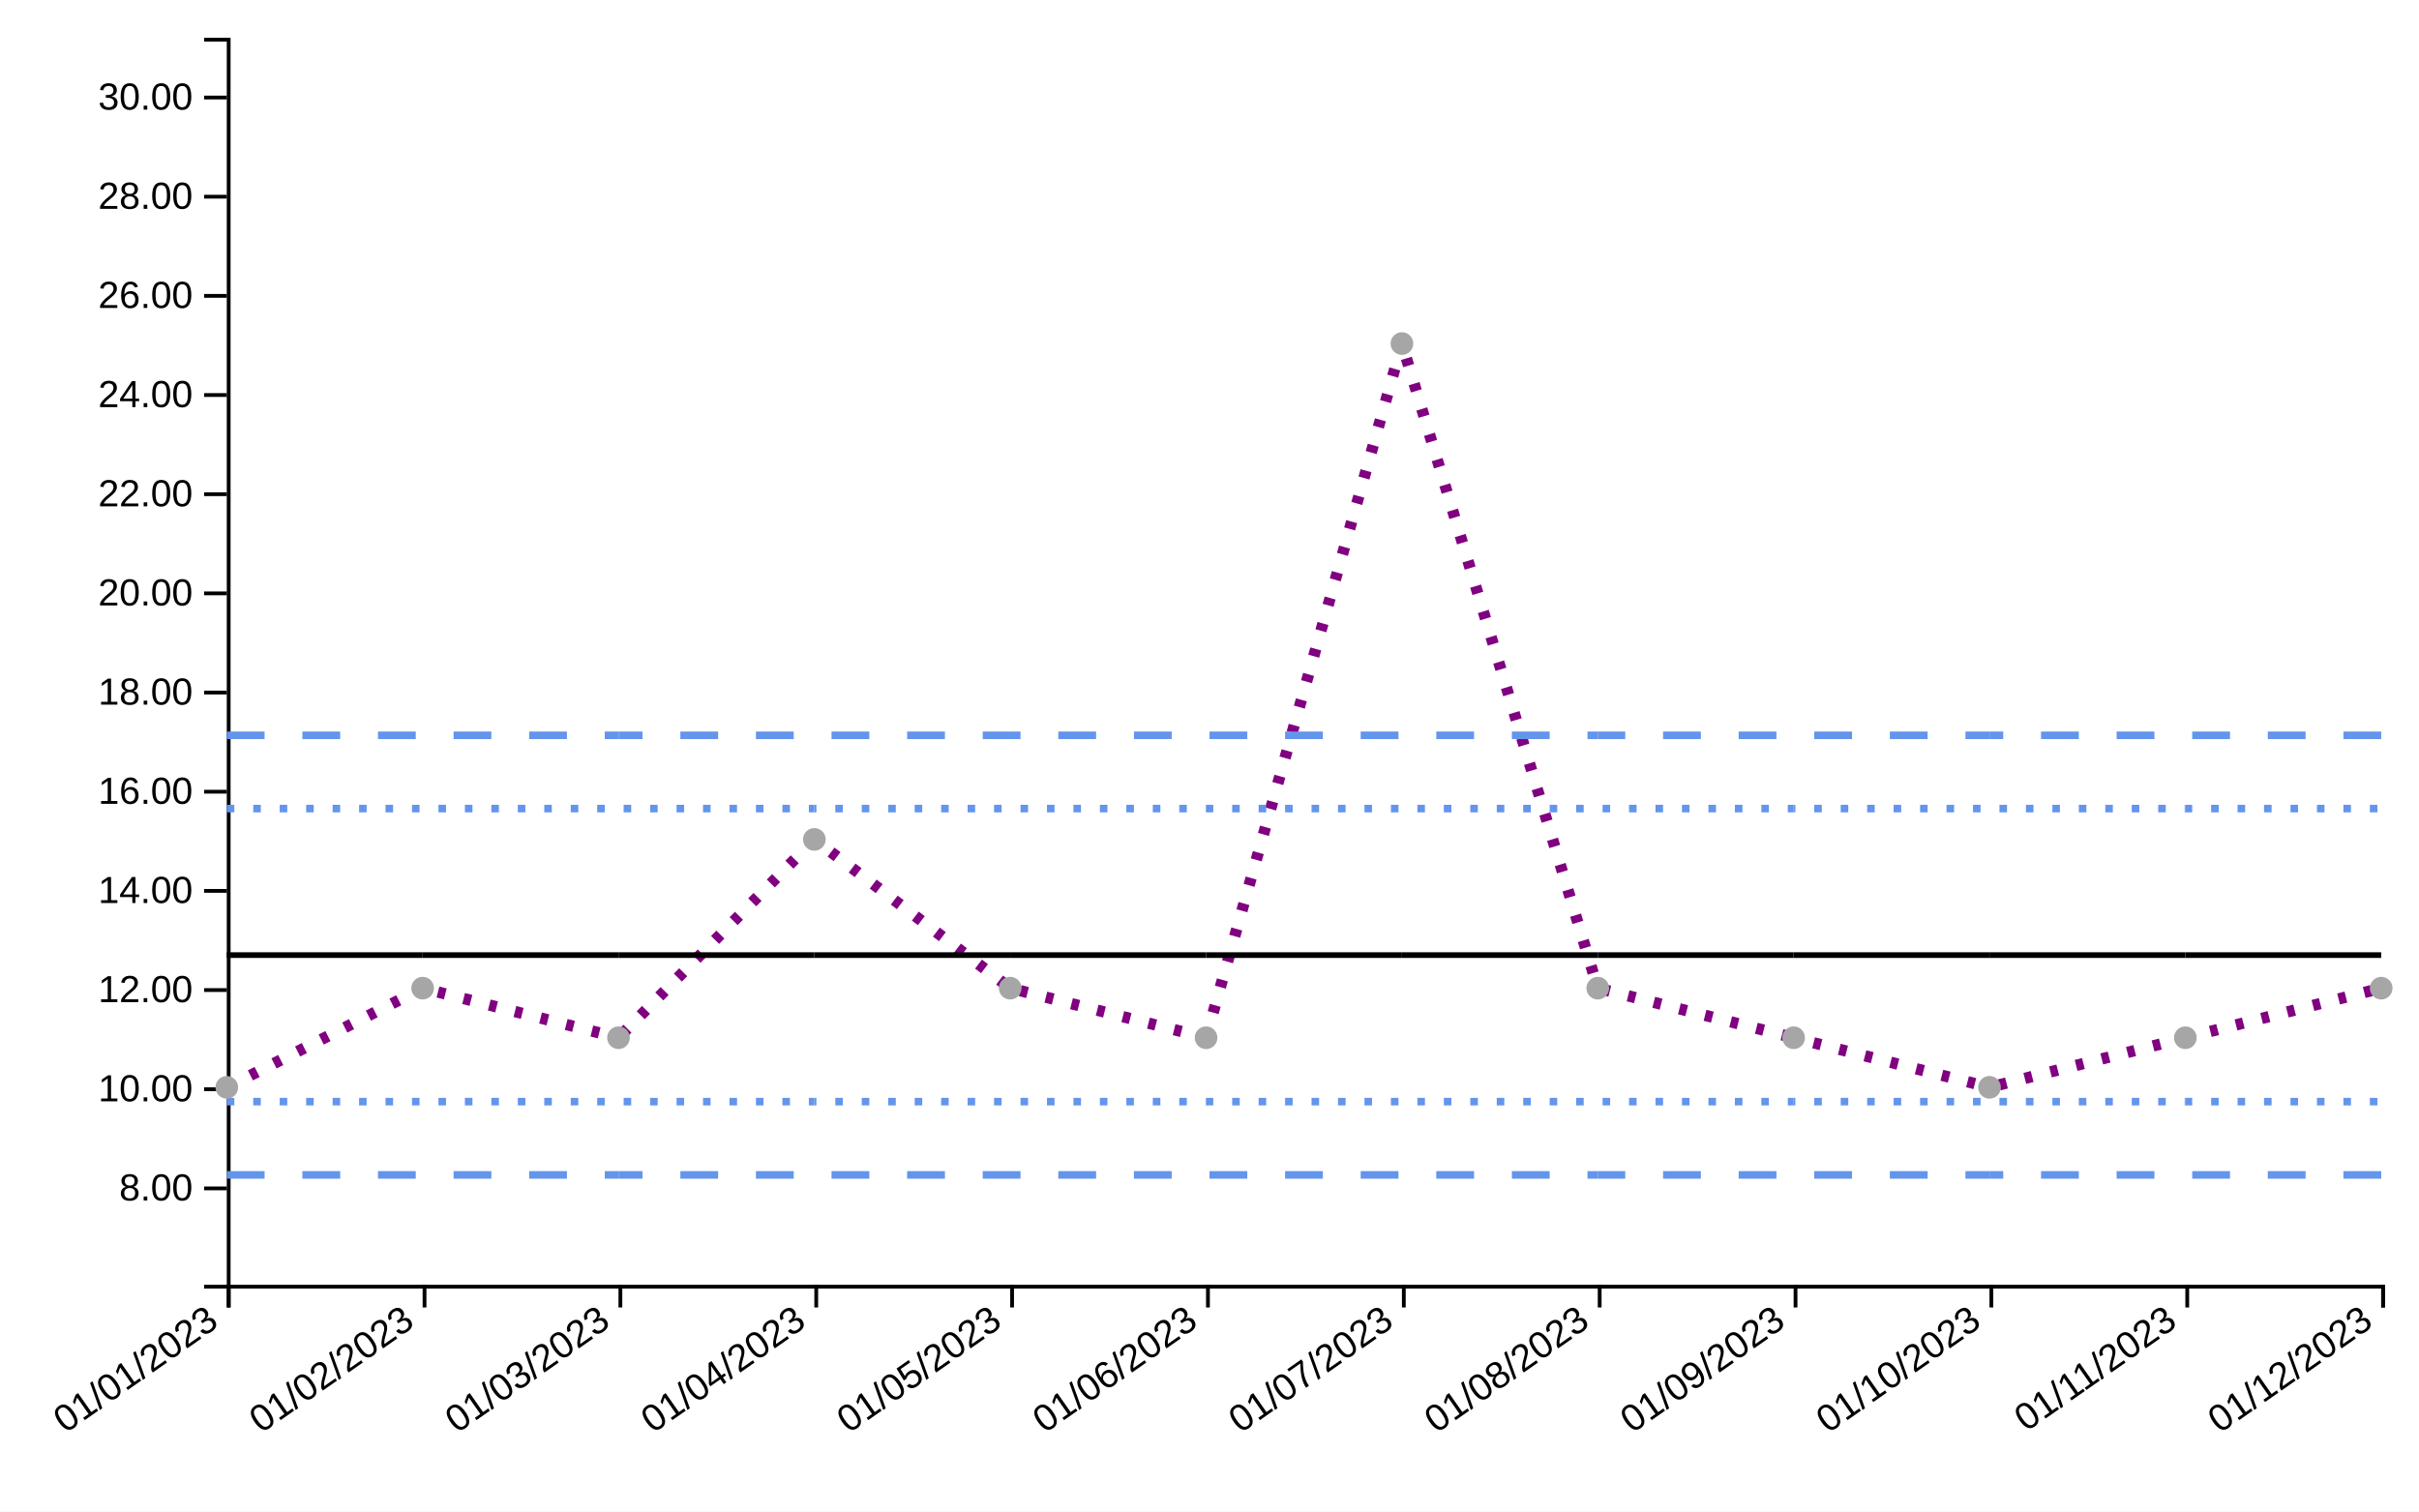
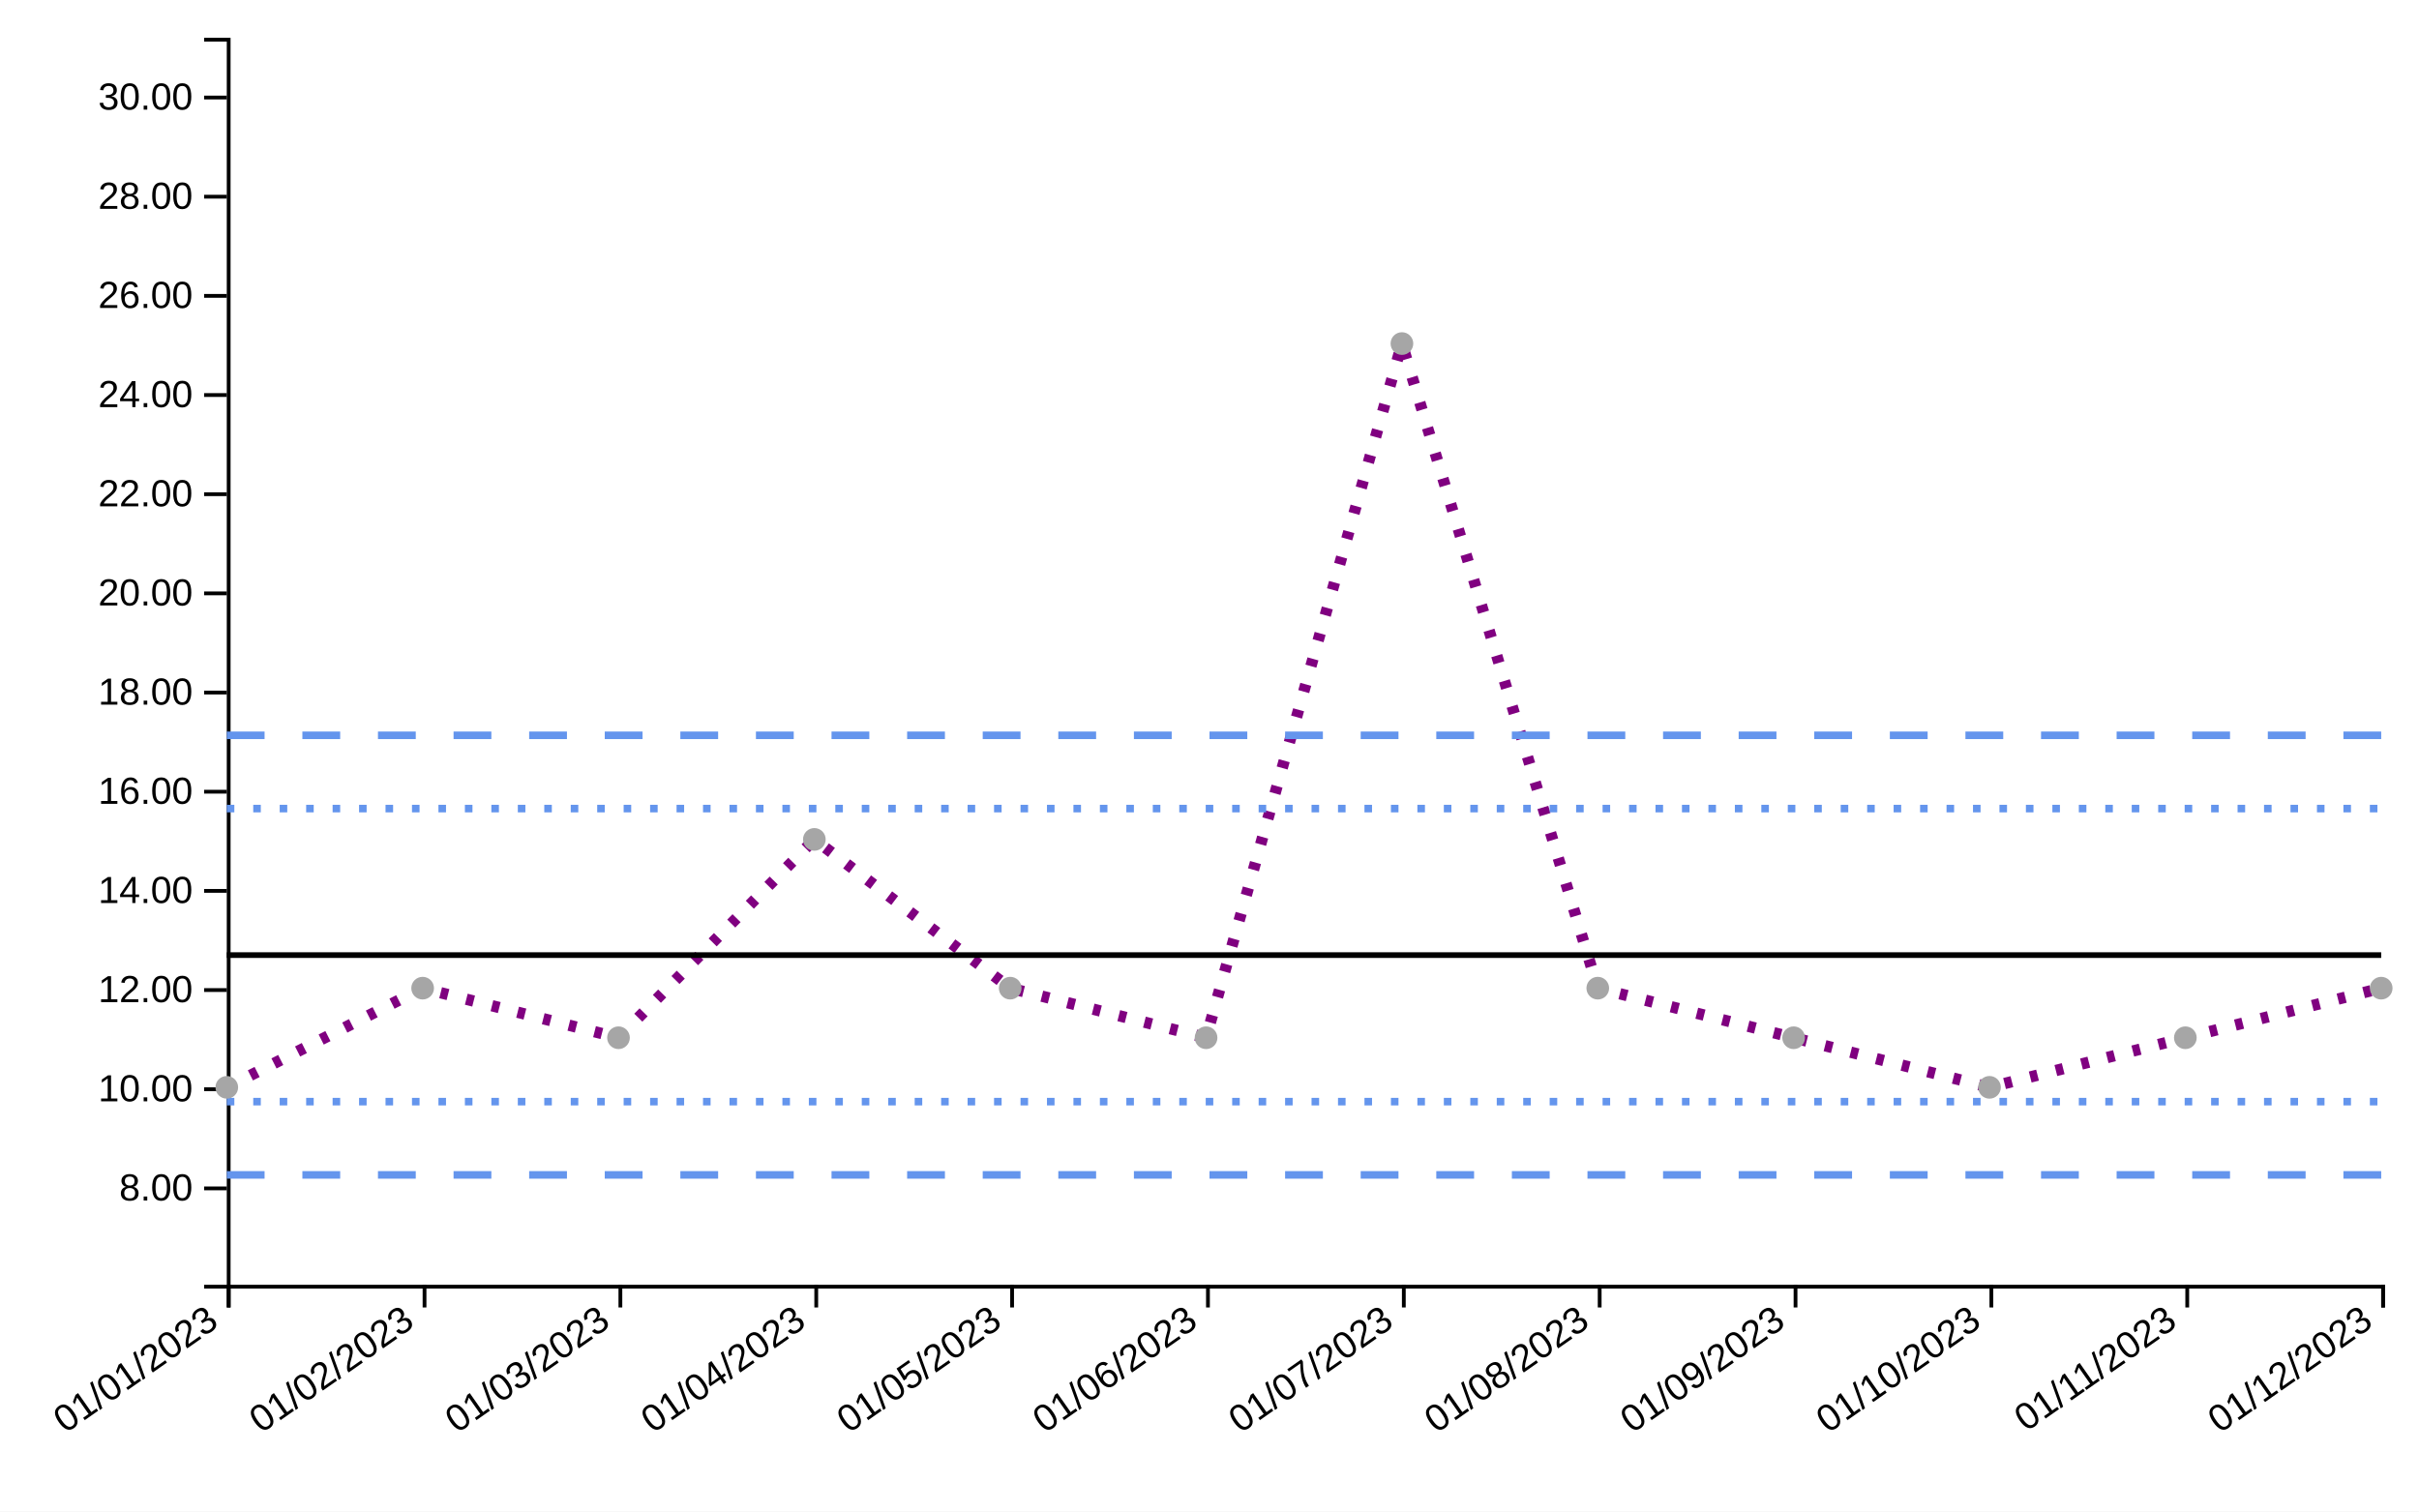
<svg xmlns="http://www.w3.org/2000/svg" viewBox="0 0 640 400" width="640px" height="400px">
  <rect x="0" y="0" width="100%" height="100%" fill="white" />
  <line style="stroke-opacity:0" class="ttip-line-x" x1="0" x2="0" y1="10" y2="340" stroke-width="1px" stroke="black" />
  <line style="stroke-opacity:0" class="ttip-line-y" x1="60" x2="630" y1="0" y2="0" stroke-width="1px" stroke="black" />
  <g class="xaxisgroup" fill="none" font-size="10" font-family="sans-serif" text-anchor="middle" color="#000000" transform="translate(0, 340)">
    <path class="domain" stroke="currentColor" d="M60.5,6V0.5H630.5V6" />
    <g class="tick" opacity="1" transform="translate(60.5,0)">
      <line stroke="currentColor" y2="6" />
      <text style="text-anchor:end;font-size:10px;font-family:'Arial', sans-serif;fill:#000000" fill="currentColor" y="9" dy="-.15em" dx="-.8em" transform="rotate(-35)"> 01/01/2023</text>
    </g>
    <g class="tick" opacity="1" transform="translate(112.3182,0)">
      <line stroke="currentColor" y2="6" />
      <text style="text-anchor:end;font-size:10px;font-family:'Arial', sans-serif;fill:#000000" fill="currentColor" y="9" dy="-.15em" dx="-.8em" transform="rotate(-35)"> 01/02/2023</text>
    </g>
    <g class="tick" opacity="1" transform="translate(164.1364,0)">
      <line stroke="currentColor" y2="6" />
      <text style="text-anchor:end;font-size:10px;font-family:'Arial', sans-serif;fill:#000000" fill="currentColor" y="9" dy="-.15em" dx="-.8em" transform="rotate(-35)"> 01/03/2023</text>
    </g>
    <g class="tick" opacity="1" transform="translate(215.9545,0)">
      <line stroke="currentColor" y2="6" />
      <text style="text-anchor:end;font-size:10px;font-family:'Arial', sans-serif;fill:#000000" fill="currentColor" y="9" dy="-.15em" dx="-.8em" transform="rotate(-35)"> 01/04/2023</text>
    </g>
    <g class="tick" opacity="1" transform="translate(267.7727,0)">
      <line stroke="currentColor" y2="6" />
      <text style="text-anchor:end;font-size:10px;font-family:'Arial', sans-serif;fill:#000000" fill="currentColor" y="9" dy="-.15em" dx="-.8em" transform="rotate(-35)"> 01/05/2023</text>
    </g>
    <g class="tick" opacity="1" transform="translate(319.5909,0)">
      <line stroke="currentColor" y2="6" />
      <text style="text-anchor:end;font-size:10px;font-family:'Arial', sans-serif;fill:#000000" fill="currentColor" y="9" dy="-.15em" dx="-.8em" transform="rotate(-35)"> 01/06/2023</text>
    </g>
    <g class="tick" opacity="1" transform="translate(371.4091,0)">
      <line stroke="currentColor" y2="6" />
      <text style="text-anchor:end;font-size:10px;font-family:'Arial', sans-serif;fill:#000000" fill="currentColor" y="9" dy="-.15em" dx="-.8em" transform="rotate(-35)"> 01/07/2023</text>
    </g>
    <g class="tick" opacity="1" transform="translate(423.2273,0)">
      <line stroke="currentColor" y2="6" />
      <text style="text-anchor:end;font-size:10px;font-family:'Arial', sans-serif;fill:#000000" fill="currentColor" y="9" dy="-.15em" dx="-.8em" transform="rotate(-35)"> 01/08/2023</text>
    </g>
    <g class="tick" opacity="1" transform="translate(475.0455,0)">
      <line stroke="currentColor" y2="6" />
      <text style="text-anchor:end;font-size:10px;font-family:'Arial', sans-serif;fill:#000000" fill="currentColor" y="9" dy="-.15em" dx="-.8em" transform="rotate(-35)"> 01/09/2023</text>
    </g>
    <g class="tick" opacity="1" transform="translate(526.8636,0)">
      <line stroke="currentColor" y2="6" />
      <text style="text-anchor:end;font-size:10px;font-family:'Arial', sans-serif;fill:#000000" fill="currentColor" y="9" dy="-.15em" dx="-.8em" transform="rotate(-35)"> 01/10/2023</text>
    </g>
    <g class="tick" opacity="1" transform="translate(578.6818,0)">
      <line stroke="currentColor" y2="6" />
      <text style="text-anchor:end;font-size:10px;font-family:'Arial', sans-serif;fill:#000000" fill="currentColor" y="9" dy="-.15em" dx="-.8em" transform="rotate(-35)"> 01/11/2023</text>
    </g>
    <g class="tick" opacity="1" transform="translate(630.5,0)">
      <line stroke="currentColor" y2="6" />
      <text style="text-anchor:end;font-size:10px;font-family:'Arial', sans-serif;fill:#000000" fill="currentColor" y="9" dy="-.15em" dx="-.8em" transform="rotate(-35)"> 01/12/2023</text>
    </g>
  </g>
  <text style="text-anchor:middle;font-size:10px;font-family:'Arial', sans-serif;fill:#000000" class="xaxislabel" x="320" y="380" />
  <g class="yaxisgroup" fill="none" font-size="10" font-family="sans-serif" text-anchor="end" color="#000000" transform="translate(60, 0)">
    <path class="domain" stroke="currentColor" d="M-6,340.5H0.5V10.5H-6" />
    <g class="tick" opacity="1" transform="translate(0,314.489)">
      <line stroke="currentColor" x2="-6" />
      <text style="text-anchor:right;font-size:10px;font-family:'Arial', sans-serif;fill:#000000" fill="currentColor" x="-9" dy="0.32em" transform="rotate(0)">8.00</text>
    </g>
    <g class="tick" opacity="1" transform="translate(0,288.2453)">
      <line stroke="currentColor" x2="-6" />
      <text style="text-anchor:right;font-size:10px;font-family:'Arial', sans-serif;fill:#000000" fill="currentColor" x="-9" dy="0.32em" transform="rotate(0)">10.00</text>
    </g>
    <g class="tick" opacity="1" transform="translate(0,262.0017)">
      <line stroke="currentColor" x2="-6" />
      <text style="text-anchor:right;font-size:10px;font-family:'Arial', sans-serif;fill:#000000" fill="currentColor" x="-9" dy="0.32em" transform="rotate(0)">12.00</text>
    </g>
    <g class="tick" opacity="1" transform="translate(0,235.758)">
      <line stroke="currentColor" x2="-6" />
      <text style="text-anchor:right;font-size:10px;font-family:'Arial', sans-serif;fill:#000000" fill="currentColor" x="-9" dy="0.32em" transform="rotate(0)">14.00</text>
    </g>
    <g class="tick" opacity="1" transform="translate(0,209.5144)">
      <line stroke="currentColor" x2="-6" />
      <text style="text-anchor:right;font-size:10px;font-family:'Arial', sans-serif;fill:#000000" fill="currentColor" x="-9" dy="0.32em" transform="rotate(0)">16.00</text>
    </g>
    <g class="tick" opacity="1" transform="translate(0,183.2707)">
      <line stroke="currentColor" x2="-6" />
      <text style="text-anchor:right;font-size:10px;font-family:'Arial', sans-serif;fill:#000000" fill="currentColor" x="-9" dy="0.32em" transform="rotate(0)">18.00</text>
    </g>
    <g class="tick" opacity="1" transform="translate(0,157.0271)">
      <line stroke="currentColor" x2="-6" />
      <text style="text-anchor:right;font-size:10px;font-family:'Arial', sans-serif;fill:#000000" fill="currentColor" x="-9" dy="0.32em" transform="rotate(0)">20.00</text>
    </g>
    <g class="tick" opacity="1" transform="translate(0,130.7834)">
      <line stroke="currentColor" x2="-6" />
      <text style="text-anchor:right;font-size:10px;font-family:'Arial', sans-serif;fill:#000000" fill="currentColor" x="-9" dy="0.32em" transform="rotate(0)">22.00</text>
    </g>
    <g class="tick" opacity="1" transform="translate(0,104.5398)">
      <line stroke="currentColor" x2="-6" />
      <text style="text-anchor:right;font-size:10px;font-family:'Arial', sans-serif;fill:#000000" fill="currentColor" x="-9" dy="0.32em" transform="rotate(0)">24.00</text>
    </g>
    <g class="tick" opacity="1" transform="translate(0,78.29611)">
      <line stroke="currentColor" x2="-6" />
      <text style="text-anchor:right;font-size:10px;font-family:'Arial', sans-serif;fill:#000000" fill="currentColor" x="-9" dy="0.32em" transform="rotate(0)">26.00</text>
    </g>
    <g class="tick" opacity="1" transform="translate(0,52.05245)">
      <line stroke="currentColor" x2="-6" />
      <text style="text-anchor:right;font-size:10px;font-family:'Arial', sans-serif;fill:#000000" fill="currentColor" x="-9" dy="0.32em" transform="rotate(0)">28.00</text>
    </g>
    <g class="tick" opacity="1" transform="translate(0,25.8088)">
      <line stroke="currentColor" x2="-6" />
      <text style="text-anchor:right;font-size:10px;font-family:'Arial', sans-serif;fill:#000000" fill="currentColor" x="-9" dy="0.32em" transform="rotate(0)">30.00</text>
    </g>
  </g>
  <text style="text-anchor:middle;font-size:10px;font-family:'Arial', sans-serif;fill:#000000" class="yaxislabel" x="30" y="200" transform="rotate(-90, 30, 200)" />
  <g class="linesgroup">
-     <g style="stroke-opacity:1" class="linegroup">
-       <line x1="60" y1="287.745" x2="111.818" y2="261.502" fill="none" stroke="purple" stroke-width="3" stroke-dasharray="2 5" stroke-dashoffset="0" />
-       <line x1="111.818" y1="261.502" x2="163.636" y2="274.624" fill="none" stroke="purple" stroke-width="3" stroke-dasharray="2 5" stroke-dashoffset="51.818" />
-       <line x1="163.636" y1="274.624" x2="215.455" y2="222.136" fill="none" stroke="purple" stroke-width="3" stroke-dasharray="2 5" stroke-dashoffset="103.636" />
-       <line x1="215.455" y1="222.136" x2="267.273" y2="261.502" fill="none" stroke="purple" stroke-width="3" stroke-dasharray="2 5" stroke-dashoffset="155.455" />
-       <line x1="267.273" y1="261.502" x2="319.091" y2="274.624" fill="none" stroke="purple" stroke-width="3" stroke-dasharray="2 5" stroke-dashoffset="207.273" />
-       <line x1="319.091" y1="274.624" x2="370.909" y2="90.918" fill="none" stroke="purple" stroke-width="3" stroke-dasharray="2 5" stroke-dashoffset="259.091" />
-       <line x1="370.909" y1="90.918" x2="422.727" y2="261.502" fill="none" stroke="purple" stroke-width="3" stroke-dasharray="2 5" stroke-dashoffset="310.909" />
-       <line x1="422.727" y1="261.502" x2="474.545" y2="274.624" fill="none" stroke="purple" stroke-width="3" stroke-dasharray="2 5" stroke-dashoffset="362.727" />
-       <line x1="474.545" y1="274.624" x2="526.364" y2="287.745" fill="none" stroke="purple" stroke-width="3" stroke-dasharray="2 5" stroke-dashoffset="414.545" />
-       <line x1="526.364" y1="287.745" x2="578.182" y2="274.624" fill="none" stroke="purple" stroke-width="3" stroke-dasharray="2 5" stroke-dashoffset="466.364" />
-       <line x1="578.182" y1="274.624" x2="630" y2="261.502" fill="none" stroke="purple" stroke-width="3" stroke-dasharray="2 5" stroke-dashoffset="518.182" />
+     <g style="stroke-opacity:1" class="values-linegroup">
+       <path d="M60,287.745L111.818,261.502L163.636,274.624L215.455,222.136L267.273,261.502L319.091,274.624L370.909,90.918L422.727,261.502L474.545,274.624L526.364,287.745L578.182,274.624L630,261.502" fill="none" stroke="purple" stroke-dasharray="2 5" stroke-width="3" />
    </g>
-     <g style="stroke-opacity:1" class="linegroup">
-       <line x1="60" y1="252.754" x2="111.818" y2="252.754" fill="none" stroke="#000000" stroke-width="1.5" stroke-dasharray="10 0" stroke-dashoffset="0" />
-       <line x1="111.818" y1="252.754" x2="163.636" y2="252.754" fill="none" stroke="#000000" stroke-width="1.5" stroke-dasharray="10 0" stroke-dashoffset="51.818" />
-       <line x1="163.636" y1="252.754" x2="215.455" y2="252.754" fill="none" stroke="#000000" stroke-width="1.5" stroke-dasharray="10 0" stroke-dashoffset="103.636" />
-       <line x1="215.455" y1="252.754" x2="267.273" y2="252.754" fill="none" stroke="#000000" stroke-width="1.5" stroke-dasharray="10 0" stroke-dashoffset="155.455" />
-       <line x1="267.273" y1="252.754" x2="319.091" y2="252.754" fill="none" stroke="#000000" stroke-width="1.5" stroke-dasharray="10 0" stroke-dashoffset="207.273" />
-       <line x1="319.091" y1="252.754" x2="370.909" y2="252.754" fill="none" stroke="#000000" stroke-width="1.5" stroke-dasharray="10 0" stroke-dashoffset="259.091" />
-       <line x1="370.909" y1="252.754" x2="422.727" y2="252.754" fill="none" stroke="#000000" stroke-width="1.5" stroke-dasharray="10 0" stroke-dashoffset="310.909" />
-       <line x1="422.727" y1="252.754" x2="474.545" y2="252.754" fill="none" stroke="#000000" stroke-width="1.5" stroke-dasharray="10 0" stroke-dashoffset="362.727" />
-       <line x1="474.545" y1="252.754" x2="526.364" y2="252.754" fill="none" stroke="#000000" stroke-width="1.5" stroke-dasharray="10 0" stroke-dashoffset="414.545" />
-       <line x1="526.364" y1="252.754" x2="578.182" y2="252.754" fill="none" stroke="#000000" stroke-width="1.5" stroke-dasharray="10 0" stroke-dashoffset="466.364" />
-       <line x1="578.182" y1="252.754" x2="630" y2="252.754" fill="none" stroke="#000000" stroke-width="1.5" stroke-dasharray="10 0" stroke-dashoffset="518.182" />
+     <g style="stroke-opacity:1" class="targets-linegroup">
+       <path d="M60,252.754L111.818,252.754L163.636,252.754L215.455,252.754L267.273,252.754L319.091,252.754L370.909,252.754L422.727,252.754L474.545,252.754L526.364,252.754L578.182,252.754L630,252.754" fill="none" stroke="#000000" stroke-dasharray="10 0" stroke-width="1.5" />
    </g>
-     <g style="stroke-opacity:1" class="linegroup">
-       <line x1="60" y1="310.918" x2="111.818" y2="310.918" fill="none" stroke="#6495ED" stroke-width="2" stroke-dasharray="10 10" stroke-dashoffset="0" />
-       <line x1="111.818" y1="310.918" x2="163.636" y2="310.918" fill="none" stroke="#6495ED" stroke-width="2" stroke-dasharray="10 10" stroke-dashoffset="51.818" />
-       <line x1="163.636" y1="310.918" x2="215.455" y2="310.918" fill="none" stroke="#6495ED" stroke-width="2" stroke-dasharray="10 10" stroke-dashoffset="103.636" />
-       <line x1="215.455" y1="310.918" x2="267.273" y2="310.918" fill="none" stroke="#6495ED" stroke-width="2" stroke-dasharray="10 10" stroke-dashoffset="155.455" />
-       <line x1="267.273" y1="310.918" x2="319.091" y2="310.918" fill="none" stroke="#6495ED" stroke-width="2" stroke-dasharray="10 10" stroke-dashoffset="207.273" />
-       <line x1="319.091" y1="310.918" x2="370.909" y2="310.918" fill="none" stroke="#6495ED" stroke-width="2" stroke-dasharray="10 10" stroke-dashoffset="259.091" />
-       <line x1="370.909" y1="310.918" x2="422.727" y2="310.918" fill="none" stroke="#6495ED" stroke-width="2" stroke-dasharray="10 10" stroke-dashoffset="310.909" />
-       <line x1="422.727" y1="310.918" x2="474.545" y2="310.918" fill="none" stroke="#6495ED" stroke-width="2" stroke-dasharray="10 10" stroke-dashoffset="362.727" />
-       <line x1="474.545" y1="310.918" x2="526.364" y2="310.918" fill="none" stroke="#6495ED" stroke-width="2" stroke-dasharray="10 10" stroke-dashoffset="414.545" />
-       <line x1="526.364" y1="310.918" x2="578.182" y2="310.918" fill="none" stroke="#6495ED" stroke-width="2" stroke-dasharray="10 10" stroke-dashoffset="466.364" />
-       <line x1="578.182" y1="310.918" x2="630" y2="310.918" fill="none" stroke="#6495ED" stroke-width="2" stroke-dasharray="10 10" stroke-dashoffset="518.182" />
+     <g style="stroke-opacity:1" class="ll99-linegroup">
+       <path d="M60,310.918L111.818,310.918L163.636,310.918L215.455,310.918L267.273,310.918L319.091,310.918L370.909,310.918L422.727,310.918L474.545,310.918L526.364,310.918L578.182,310.918L630,310.918" fill="none" stroke="#6495ED" stroke-dasharray="10 10" stroke-width="2" />
    </g>
-     <g style="stroke-opacity:1" class="linegroup">
-       <line x1="60" y1="194.59" x2="111.818" y2="194.59" fill="none" stroke="#6495ED" stroke-width="2" stroke-dasharray="10 10" stroke-dashoffset="0" />
-       <line x1="111.818" y1="194.59" x2="163.636" y2="194.59" fill="none" stroke="#6495ED" stroke-width="2" stroke-dasharray="10 10" stroke-dashoffset="51.818" />
-       <line x1="163.636" y1="194.59" x2="215.455" y2="194.59" fill="none" stroke="#6495ED" stroke-width="2" stroke-dasharray="10 10" stroke-dashoffset="103.636" />
-       <line x1="215.455" y1="194.59" x2="267.273" y2="194.59" fill="none" stroke="#6495ED" stroke-width="2" stroke-dasharray="10 10" stroke-dashoffset="155.455" />
-       <line x1="267.273" y1="194.59" x2="319.091" y2="194.59" fill="none" stroke="#6495ED" stroke-width="2" stroke-dasharray="10 10" stroke-dashoffset="207.273" />
-       <line x1="319.091" y1="194.59" x2="370.909" y2="194.59" fill="none" stroke="#6495ED" stroke-width="2" stroke-dasharray="10 10" stroke-dashoffset="259.091" />
-       <line x1="370.909" y1="194.59" x2="422.727" y2="194.59" fill="none" stroke="#6495ED" stroke-width="2" stroke-dasharray="10 10" stroke-dashoffset="310.909" />
-       <line x1="422.727" y1="194.59" x2="474.545" y2="194.59" fill="none" stroke="#6495ED" stroke-width="2" stroke-dasharray="10 10" stroke-dashoffset="362.727" />
-       <line x1="474.545" y1="194.59" x2="526.364" y2="194.59" fill="none" stroke="#6495ED" stroke-width="2" stroke-dasharray="10 10" stroke-dashoffset="414.545" />
-       <line x1="526.364" y1="194.59" x2="578.182" y2="194.59" fill="none" stroke="#6495ED" stroke-width="2" stroke-dasharray="10 10" stroke-dashoffset="466.364" />
-       <line x1="578.182" y1="194.59" x2="630" y2="194.59" fill="none" stroke="#6495ED" stroke-width="2" stroke-dasharray="10 10" stroke-dashoffset="518.182" />
+     <g style="stroke-opacity:1" class="ul99-linegroup">
+       <path d="M60,194.59L111.818,194.59L163.636,194.59L215.455,194.59L267.273,194.59L319.091,194.59L370.909,194.59L422.727,194.59L474.545,194.59L526.364,194.59L578.182,194.59L630,194.59" fill="none" stroke="#6495ED" stroke-dasharray="10 10" stroke-width="2" />
    </g>
-     <g style="stroke-opacity:1" class="linegroup">
-       <line x1="60" y1="291.53" x2="111.818" y2="291.53" fill="none" stroke="#6495ED" stroke-width="2" stroke-dasharray="2 5" stroke-dashoffset="0" />
-       <line x1="111.818" y1="291.53" x2="163.636" y2="291.53" fill="none" stroke="#6495ED" stroke-width="2" stroke-dasharray="2 5" stroke-dashoffset="51.818" />
-       <line x1="163.636" y1="291.53" x2="215.455" y2="291.53" fill="none" stroke="#6495ED" stroke-width="2" stroke-dasharray="2 5" stroke-dashoffset="103.636" />
-       <line x1="215.455" y1="291.53" x2="267.273" y2="291.53" fill="none" stroke="#6495ED" stroke-width="2" stroke-dasharray="2 5" stroke-dashoffset="155.455" />
-       <line x1="267.273" y1="291.53" x2="319.091" y2="291.53" fill="none" stroke="#6495ED" stroke-width="2" stroke-dasharray="2 5" stroke-dashoffset="207.273" />
-       <line x1="319.091" y1="291.53" x2="370.909" y2="291.53" fill="none" stroke="#6495ED" stroke-width="2" stroke-dasharray="2 5" stroke-dashoffset="259.091" />
-       <line x1="370.909" y1="291.53" x2="422.727" y2="291.53" fill="none" stroke="#6495ED" stroke-width="2" stroke-dasharray="2 5" stroke-dashoffset="310.909" />
-       <line x1="422.727" y1="291.53" x2="474.545" y2="291.53" fill="none" stroke="#6495ED" stroke-width="2" stroke-dasharray="2 5" stroke-dashoffset="362.727" />
-       <line x1="474.545" y1="291.53" x2="526.364" y2="291.53" fill="none" stroke="#6495ED" stroke-width="2" stroke-dasharray="2 5" stroke-dashoffset="414.545" />
-       <line x1="526.364" y1="291.53" x2="578.182" y2="291.53" fill="none" stroke="#6495ED" stroke-width="2" stroke-dasharray="2 5" stroke-dashoffset="466.364" />
-       <line x1="578.182" y1="291.53" x2="630" y2="291.53" fill="none" stroke="#6495ED" stroke-width="2" stroke-dasharray="2 5" stroke-dashoffset="518.182" />
+     <g style="stroke-opacity:1" class="ll95-linegroup">
+       <path d="M60,291.53L111.818,291.53L163.636,291.53L215.455,291.53L267.273,291.53L319.091,291.53L370.909,291.53L422.727,291.53L474.545,291.53L526.364,291.53L578.182,291.53L630,291.53" fill="none" stroke="#6495ED" stroke-dasharray="2 5" stroke-width="2" />
    </g>
-     <g style="stroke-opacity:1" class="linegroup">
-       <line x1="60" y1="213.978" x2="111.818" y2="213.978" fill="none" stroke="#6495ED" stroke-width="2" stroke-dasharray="2 5" stroke-dashoffset="0" />
-       <line x1="111.818" y1="213.978" x2="163.636" y2="213.978" fill="none" stroke="#6495ED" stroke-width="2" stroke-dasharray="2 5" stroke-dashoffset="51.818" />
-       <line x1="163.636" y1="213.978" x2="215.455" y2="213.978" fill="none" stroke="#6495ED" stroke-width="2" stroke-dasharray="2 5" stroke-dashoffset="103.636" />
-       <line x1="215.455" y1="213.978" x2="267.273" y2="213.978" fill="none" stroke="#6495ED" stroke-width="2" stroke-dasharray="2 5" stroke-dashoffset="155.455" />
-       <line x1="267.273" y1="213.978" x2="319.091" y2="213.978" fill="none" stroke="#6495ED" stroke-width="2" stroke-dasharray="2 5" stroke-dashoffset="207.273" />
-       <line x1="319.091" y1="213.978" x2="370.909" y2="213.978" fill="none" stroke="#6495ED" stroke-width="2" stroke-dasharray="2 5" stroke-dashoffset="259.091" />
-       <line x1="370.909" y1="213.978" x2="422.727" y2="213.978" fill="none" stroke="#6495ED" stroke-width="2" stroke-dasharray="2 5" stroke-dashoffset="310.909" />
-       <line x1="422.727" y1="213.978" x2="474.545" y2="213.978" fill="none" stroke="#6495ED" stroke-width="2" stroke-dasharray="2 5" stroke-dashoffset="362.727" />
-       <line x1="474.545" y1="213.978" x2="526.364" y2="213.978" fill="none" stroke="#6495ED" stroke-width="2" stroke-dasharray="2 5" stroke-dashoffset="414.545" />
-       <line x1="526.364" y1="213.978" x2="578.182" y2="213.978" fill="none" stroke="#6495ED" stroke-width="2" stroke-dasharray="2 5" stroke-dashoffset="466.364" />
-       <line x1="578.182" y1="213.978" x2="630" y2="213.978" fill="none" stroke="#6495ED" stroke-width="2" stroke-dasharray="2 5" stroke-dashoffset="518.182" />
+     <g style="stroke-opacity:1" class="ul95-linegroup">
+       <path d="M60,213.978L111.818,213.978L163.636,213.978L215.455,213.978L267.273,213.978L319.091,213.978L370.909,213.978L422.727,213.978L474.545,213.978L526.364,213.978L578.182,213.978L630,213.978" fill="none" stroke="#6495ED" stroke-dasharray="2 5" stroke-width="2" />
    </g>
    <text x="630" y="261.502" fill="#000000" font-size="10px" font-family="'Arial', sans-serif" text-anchor="start" dx="10px" dy="0px" />
    <text x="630" y="252.754" fill="#000000" font-size="10px" font-family="'Arial', sans-serif" text-anchor="start" dx="10px" dy="0px" />
    <text x="630" y="310.918" fill="#000000" font-size="10px" font-family="'Arial', sans-serif" text-anchor="start" dx="10px" dy="0px" />
    <text x="630" y="194.59" fill="#000000" font-size="10px" font-family="'Arial', sans-serif" text-anchor="start" dx="10px" dy="0px" />
    <text x="630" y="291.53" fill="#000000" font-size="10px" font-family="'Arial', sans-serif" text-anchor="start" dx="10px" dy="0px" />
    <text x="630" y="213.978" fill="#000000" font-size="10px" font-family="'Arial', sans-serif" text-anchor="start" dx="10px" dy="0px" />
  </g>
  <g class="dotsgroup">
    <path style="fill:#A6A6A6;stroke:#A6A6A6;stroke-width:1;fill-opacity:1;stroke-opacity:1" d="M2.5,0A2.5,2.5,0,1,1,-2.5,0A2.5,2.5,0,1,1,2.5,0" transform="translate(60, 287.7453)" />
    <path style="fill:#A6A6A6;stroke:#A6A6A6;stroke-width:1;fill-opacity:1;stroke-opacity:1" d="M2.5,0A2.5,2.5,0,1,1,-2.5,0A2.5,2.5,0,1,1,2.5,0" transform="translate(111.8182, 261.5017)" />
    <path style="fill:#A6A6A6;stroke:#A6A6A6;stroke-width:1;fill-opacity:1;stroke-opacity:1" d="M2.5,0A2.5,2.5,0,1,1,-2.5,0A2.5,2.5,0,1,1,2.5,0" transform="translate(163.6364, 274.6235)" />
    <path style="fill:#A6A6A6;stroke:#A6A6A6;stroke-width:1;fill-opacity:1;stroke-opacity:1" d="M2.5,0A2.5,2.5,0,1,1,-2.5,0A2.5,2.5,0,1,1,2.5,0" transform="translate(215.4545, 222.1362)" />
    <path style="fill:#A6A6A6;stroke:#A6A6A6;stroke-width:1;fill-opacity:1;stroke-opacity:1" d="M2.5,0A2.5,2.5,0,1,1,-2.5,0A2.5,2.5,0,1,1,2.5,0" transform="translate(267.2727, 261.5017)" />
    <path style="fill:#A6A6A6;stroke:#A6A6A6;stroke-width:1;fill-opacity:1;stroke-opacity:1" d="M2.5,0A2.5,2.5,0,1,1,-2.5,0A2.5,2.5,0,1,1,2.5,0" transform="translate(319.0909, 274.6235)" />
    <path style="fill:#A6A6A6;stroke:#A6A6A6;stroke-width:1;fill-opacity:1;stroke-opacity:1" d="M2.5,0A2.5,2.5,0,1,1,-2.5,0A2.5,2.5,0,1,1,2.5,0" transform="translate(370.9091, 90.91794)" />
    <path style="fill:#A6A6A6;stroke:#A6A6A6;stroke-width:1;fill-opacity:1;stroke-opacity:1" d="M2.5,0A2.5,2.5,0,1,1,-2.5,0A2.5,2.5,0,1,1,2.5,0" transform="translate(422.7273, 261.5017)" />
    <path style="fill:#A6A6A6;stroke:#A6A6A6;stroke-width:1;fill-opacity:1;stroke-opacity:1" d="M2.5,0A2.5,2.5,0,1,1,-2.5,0A2.5,2.5,0,1,1,2.5,0" transform="translate(474.5455, 274.6235)" />
    <path style="fill:#A6A6A6;stroke:#A6A6A6;stroke-width:1;fill-opacity:1;stroke-opacity:1" d="M2.5,0A2.5,2.5,0,1,1,-2.5,0A2.5,2.5,0,1,1,2.5,0" transform="translate(526.3636, 287.7453)" />
    <path style="fill:#A6A6A6;stroke:#A6A6A6;stroke-width:1;fill-opacity:1;stroke-opacity:1" d="M2.5,0A2.5,2.5,0,1,1,-2.5,0A2.5,2.5,0,1,1,2.5,0" transform="translate(578.1818, 274.6235)" />
    <path style="fill:#A6A6A6;stroke:#A6A6A6;stroke-width:1;fill-opacity:1;stroke-opacity:1" d="M2.5,0A2.5,2.5,0,1,1,-2.5,0A2.5,2.5,0,1,1,2.5,0" transform="translate(630, 261.5017)" />
  </g>
</svg>
